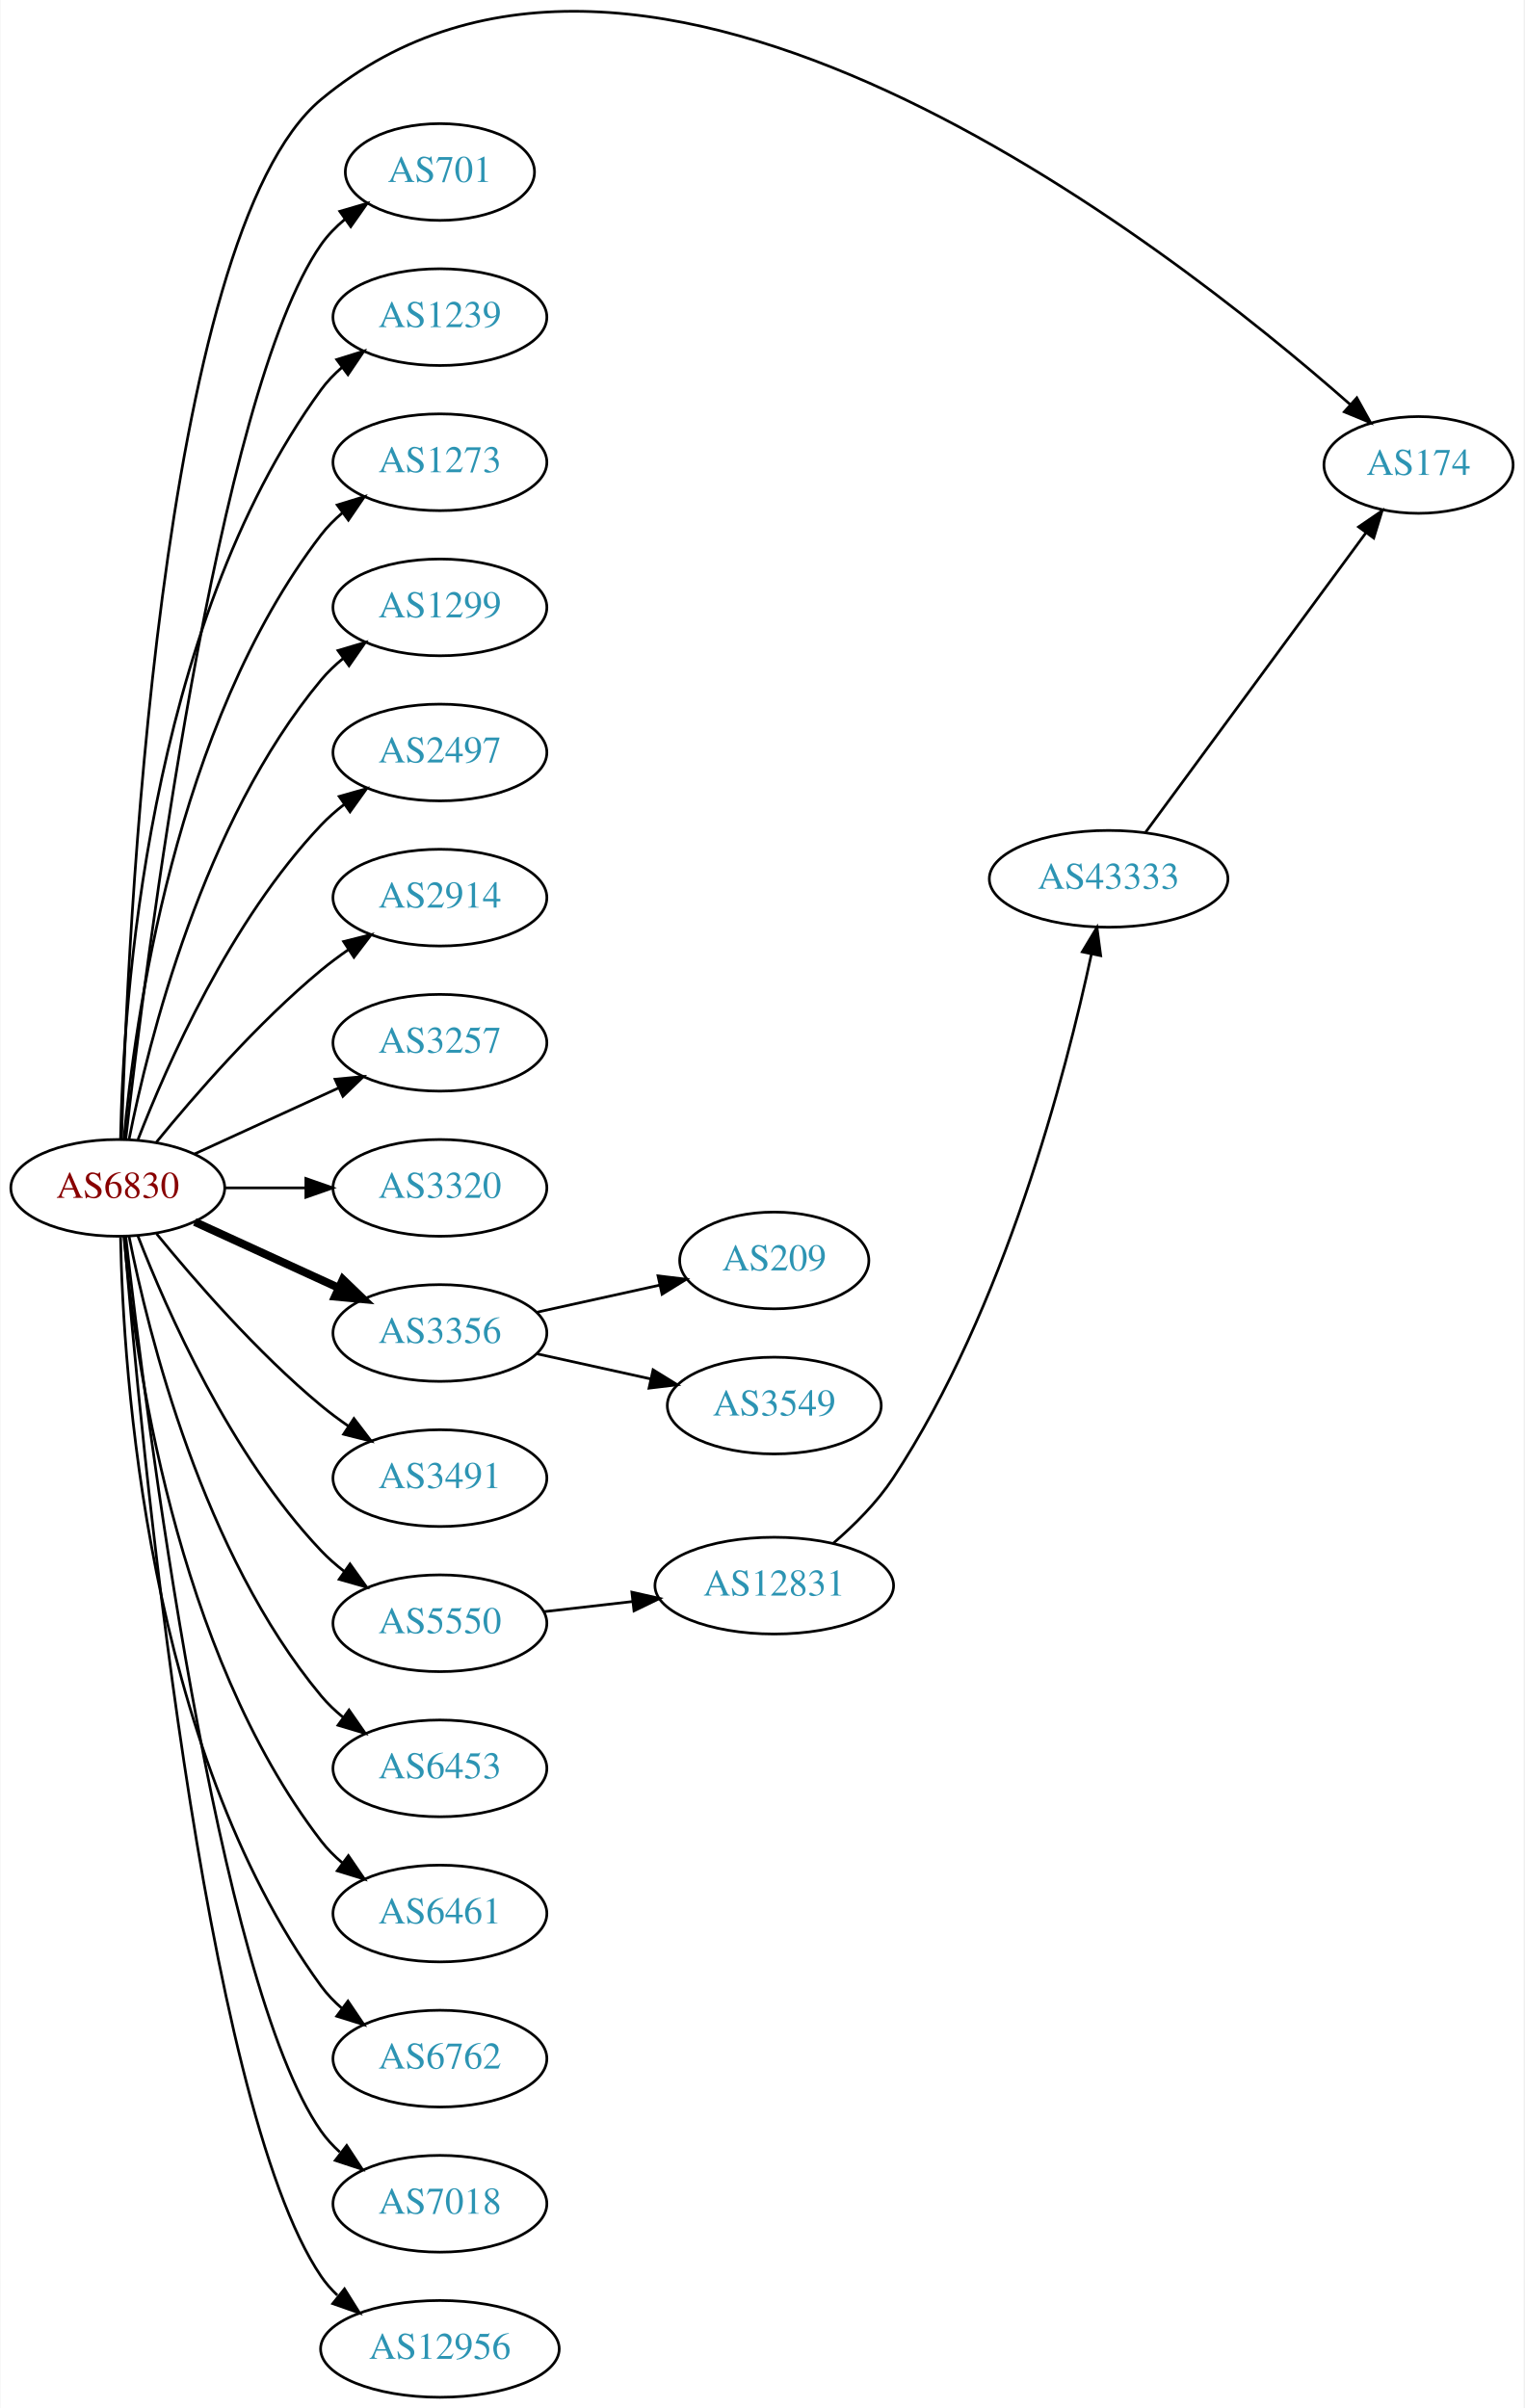
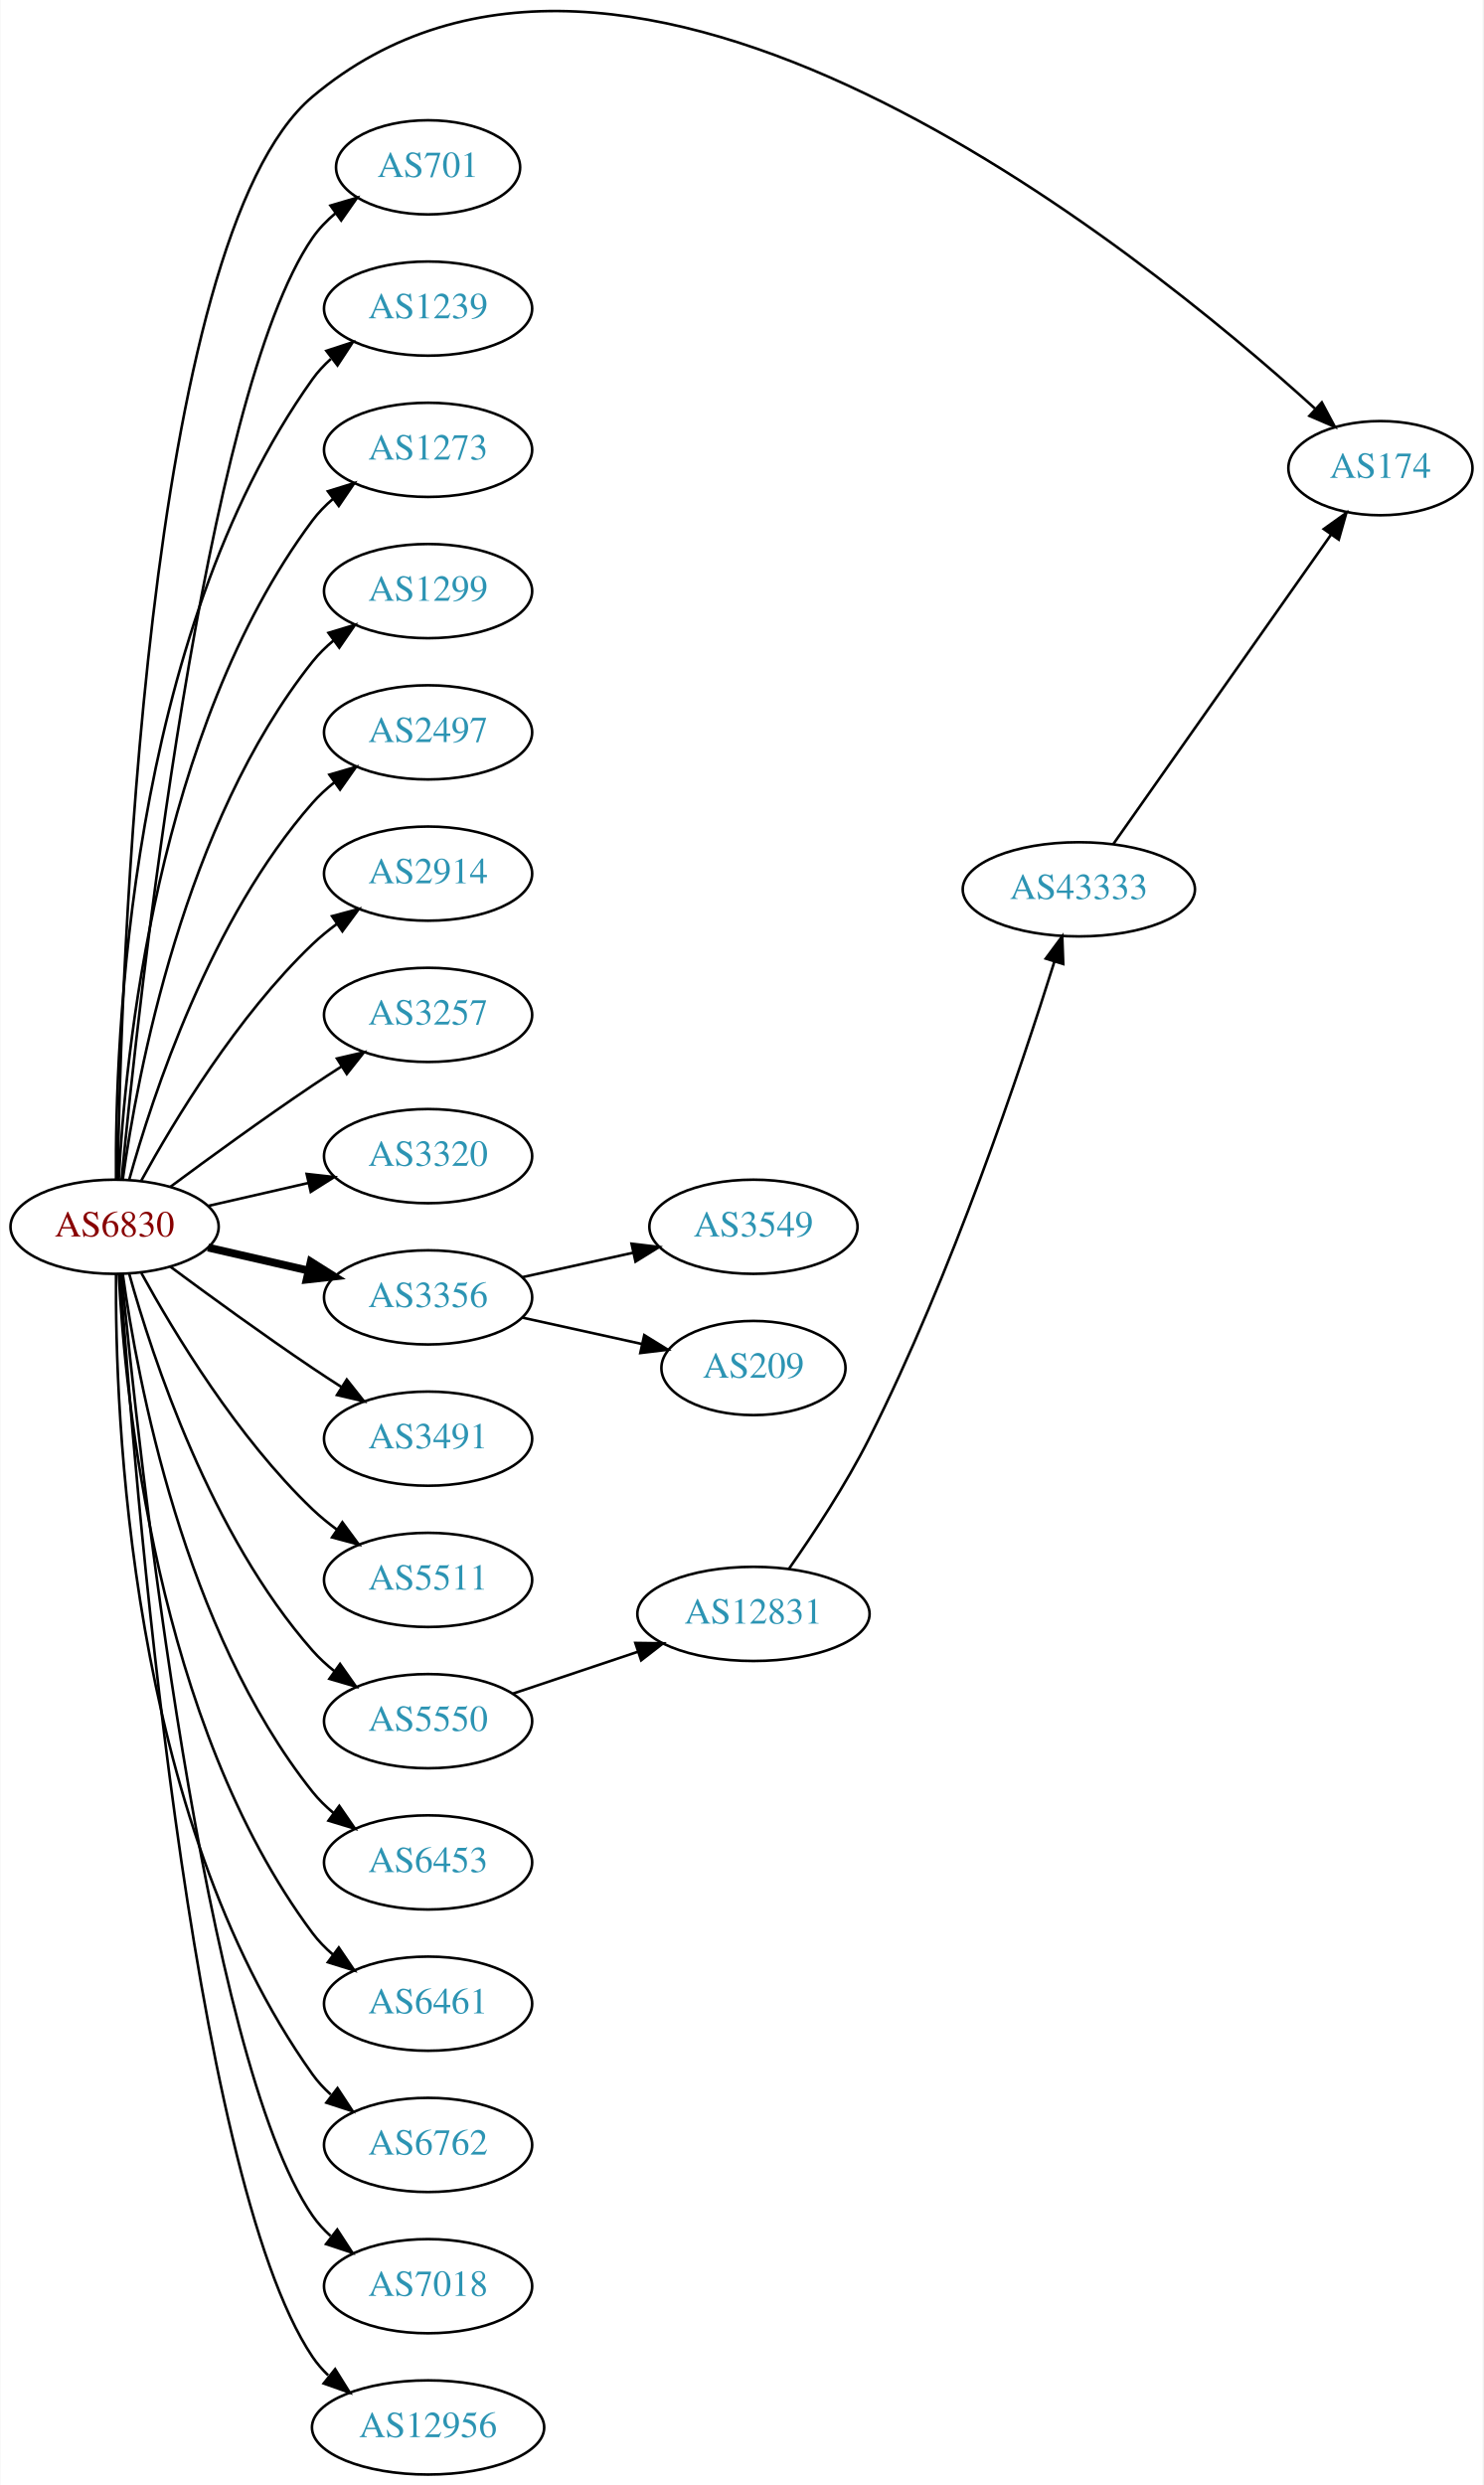
- <svg xmlns="http://www.w3.org/2000/svg" xmlns:xlink="http://www.w3.org/1999/xlink" width="567pt" height="896pt" viewBox="0.00 0.00 566.66 896.00">
-   <g id="graph0" class="graph" transform="scale(1 1) rotate(0) translate(4 892.004)">
-     <polygon fill="white" stroke="none" points="-4,4 -4,-892.004 562.663,-892.004 562.663,4 -4,4" />
+ <svg xmlns="http://www.w3.org/2000/svg" xmlns:xlink="http://www.w3.org/1999/xlink" width="567pt" height="950pt" viewBox="0.00 0.00 566.66 949.97">
+   <g id="graph0" class="graph" transform="scale(1 1) rotate(0) translate(4 945.969)">
+     <polygon fill="white" stroke="none" points="-4,4 -4,-945.969 562.663,-945.969 562.663,4 -4,4" />
    <g id="node1" class="node">
      <g id="a_node1">
        <a xlink:href="/asn/6830" xlink:title="AS6830 ~ LGI-UPC [AT]">
-           <ellipse fill="#ffffff" stroke="black" cx="39.647" cy="-450" rx="39.794" ry="18" />
-           <text text-anchor="middle" x="39.647" y="-446.3" font-family="Times,serif" font-size="14.00" fill="#880000">AS6830</text>
+           <ellipse fill="#ffffff" stroke="black" cx="39.647" cy="-477" rx="39.794" ry="18" />
+           <text text-anchor="middle" x="39.647" y="-473.3" font-family="Times,serif" font-size="14.00" fill="#880000">AS6830</text>
        </a>
      </g>
    </g>
    <g id="node2" class="node">
      <g id="a_node2">
        <a xlink:href="/asn/174" xlink:title="AS174 ~ Cogent Communications [US]">
-           <ellipse fill="#ffffff" stroke="black" cx="523.566" cy="-719" rx="35.194" ry="18" />
-           <text text-anchor="middle" x="523.566" y="-715.3" font-family="Times,serif" font-size="14.00" fill="#2c94b3">AS174</text>
+           <ellipse fill="#ffffff" stroke="black" cx="523.566" cy="-767" rx="35.194" ry="18" />
+           <text text-anchor="middle" x="523.566" y="-763.3" font-family="Times,serif" font-size="14.00" fill="#2c94b3">AS174</text>
        </a>
      </g>
    </g>
    <g id="edge1" class="edge">
-       <path fill="none" stroke="black" d="M41.06,-468.295C43.112,-540.549 54.714,-804.566 115.293,-855 234.756,-954.456 429.822,-801.656 498.065,-741.56" />
-       <polygon fill="black" stroke="black" points="500.61,-743.98 505.745,-734.714 495.952,-738.755 500.61,-743.98" />
+       <path fill="none" stroke="black" d="M40.831,-495.21C42.011,-570.317 50.741,-854.645 115.293,-909 235.011,-1009.81 430.714,-851.362 498.533,-789.791" />
+       <polygon fill="black" stroke="black" points="501.161,-792.13 506.156,-782.787 496.424,-786.976 501.161,-792.13" />
    </g>
    <g id="node3" class="node">
      <g id="a_node3">
        <a xlink:href="/asn/701" xlink:title="AS701 ~ UUNET [US]">
-           <ellipse fill="#ffffff" stroke="black" cx="159.489" cy="-828" rx="35.194" ry="18" />
-           <text text-anchor="middle" x="159.489" y="-824.3" font-family="Times,serif" font-size="14.00" fill="#2c94b3">AS701</text>
+           <ellipse fill="#ffffff" stroke="black" cx="159.489" cy="-882" rx="35.194" ry="18" />
+           <text text-anchor="middle" x="159.489" y="-878.3" font-family="Times,serif" font-size="14.00" fill="#2c94b3">AS701</text>
        </a>
      </g>
    </g>
    <g id="edge2" class="edge">
-       <path fill="none" stroke="black" d="M42.617,-468.101C49.845,-531.928 76.522,-745.628 115.293,-801 117.747,-804.505 120.816,-807.649 124.18,-810.444" />
-       <polygon fill="black" stroke="black" points="122.244,-813.363 132.413,-816.336 126.318,-807.67 122.244,-813.363" />
+       <path fill="none" stroke="black" d="M42.312,-495.084C48.762,-562.004 73.814,-794.832 115.293,-855 117.721,-858.522 120.774,-861.678 124.129,-864.479" />
+       <polygon fill="black" stroke="black" points="122.187,-867.393 132.353,-870.378 126.268,-861.705 122.187,-867.393" />
    </g>
    <g id="node4" class="node">
      <g id="a_node4">
        <a xlink:href="/asn/1239" xlink:title="AS1239 ~ Sprint [US]">
-           <ellipse fill="#ffffff" stroke="black" cx="159.489" cy="-774" rx="39.794" ry="18" />
-           <text text-anchor="middle" x="159.489" y="-770.3" font-family="Times,serif" font-size="14.00" fill="#2c94b3">AS1239</text>
+           <ellipse fill="#ffffff" stroke="black" cx="159.489" cy="-828" rx="39.794" ry="18" />
+           <text text-anchor="middle" x="159.489" y="-824.3" font-family="Times,serif" font-size="14.00" fill="#2c94b3">AS1239</text>
        </a>
      </g>
    </g>
    <g id="edge3" class="edge">
-       <path fill="none" stroke="black" d="M40.678,-468.337C41.652,-518.079 50.37,-657.806 115.293,-747 117.505,-750.039 120.173,-752.813 123.085,-755.326" />
-       <polygon fill="black" stroke="black" points="121.103,-758.214 131.215,-761.373 125.28,-752.597 121.103,-758.214" />
+       <path fill="none" stroke="black" d="M40.195,-495.063C39.776,-547.503 44.929,-702.293 115.293,-801 117.295,-803.809 119.69,-806.388 122.311,-808.743" />
+       <polygon fill="black" stroke="black" points="120.615,-811.852 130.687,-815.139 124.863,-806.288 120.615,-811.852" />
    </g>
    <g id="node5" class="node">
      <g id="a_node5">
        <a xlink:href="/asn/1273" xlink:title="AS1273 ~ Vodafone Group PLC [EU]">
-           <ellipse fill="#ffffff" stroke="black" cx="159.489" cy="-720" rx="39.794" ry="18" />
-           <text text-anchor="middle" x="159.489" y="-716.3" font-family="Times,serif" font-size="14.00" fill="#2c94b3">AS1273</text>
+           <ellipse fill="#ffffff" stroke="black" cx="159.489" cy="-774" rx="39.794" ry="18" />
+           <text text-anchor="middle" x="159.489" y="-770.3" font-family="Times,serif" font-size="14.00" fill="#2c94b3">AS1273</text>
        </a>
      </g>
    </g>
    <g id="edge4" class="edge">
-       <path fill="none" stroke="black" d="M41.93,-468.117C45.829,-511.332 60.846,-622.131 115.293,-693 117.583,-695.981 120.303,-698.716 123.247,-701.205" />
-       <polygon fill="black" stroke="black" points="121.294,-704.113 131.424,-707.218 125.441,-698.473 121.294,-704.113" />
+       <path fill="none" stroke="black" d="M41.238,-495.023C43.615,-541.412 55.533,-666.893 115.293,-747 117.54,-750.013 120.232,-752.769 123.159,-755.272" />
+       <polygon fill="black" stroke="black" points="121.19,-758.169 131.31,-761.303 125.354,-752.542 121.19,-758.169" />
    </g>
    <g id="node6" class="node">
      <g id="a_node6">
        <a xlink:href="/asn/1299" xlink:title="AS1299 ~ Telia Carrier [EU]">
-           <ellipse fill="#ffffff" stroke="black" cx="159.489" cy="-666" rx="39.794" ry="18" />
-           <text text-anchor="middle" x="159.489" y="-662.3" font-family="Times,serif" font-size="14.00" fill="#2c94b3">AS1299</text>
+           <ellipse fill="#ffffff" stroke="black" cx="159.489" cy="-720" rx="39.794" ry="18" />
+           <text text-anchor="middle" x="159.489" y="-716.3" font-family="Times,serif" font-size="14.00" fill="#2c94b3">AS1299</text>
        </a>
      </g>
    </g>
    <g id="edge5" class="edge">
-       <path fill="none" stroke="black" d="M43.845,-468.073C51.008,-504.141 71.283,-586.125 115.293,-639 117.697,-641.889 120.494,-644.563 123.487,-647.013" />
-       <polygon fill="black" stroke="black" points="121.575,-649.95 131.73,-652.973 125.676,-644.277 121.575,-649.95" />
+       <path fill="none" stroke="black" d="M42.786,-495.17C48.286,-534.974 66.111,-631.233 115.293,-693 117.634,-695.94 120.389,-698.649 123.354,-701.121" />
+       <polygon fill="black" stroke="black" points="121.42,-704.042 131.561,-707.11 125.547,-698.388 121.42,-704.042" />
    </g>
    <g id="node7" class="node">
      <g id="a_node7">
        <a xlink:href="/asn/2497" xlink:title="AS2497 ~ Internet Initiative Japan Inc. [JP]">
-           <ellipse fill="#ffffff" stroke="black" cx="159.489" cy="-612" rx="39.794" ry="18" />
-           <text text-anchor="middle" x="159.489" y="-608.3" font-family="Times,serif" font-size="14.00" fill="#2c94b3">AS2497</text>
+           <ellipse fill="#ffffff" stroke="black" cx="159.489" cy="-666" rx="39.794" ry="18" />
+           <text text-anchor="middle" x="159.489" y="-662.3" font-family="Times,serif" font-size="14.00" fill="#2c94b3">AS2497</text>
        </a>
      </g>
    </g>
    <g id="edge6" class="edge">
-       <path fill="none" stroke="black" d="M47.17,-467.994C57.92,-495.728 81.577,-549.429 115.293,-585 117.879,-587.728 120.796,-590.294 123.864,-592.677" />
-       <polygon fill="black" stroke="black" points="122.019,-595.658 132.213,-598.543 126.043,-589.93 122.019,-595.658" />
+       <path fill="none" stroke="black" d="M45.219,-494.946C54.125,-526.995 76.409,-594.842 115.293,-639 117.777,-641.821 120.627,-644.449 123.652,-646.871" />
+       <polygon fill="black" stroke="black" points="121.77,-649.828 131.941,-652.791 125.838,-644.131 121.77,-649.828" />
    </g>
    <g id="node8" class="node">
      <g id="a_node8">
        <a xlink:href="/asn/2914" xlink:title="AS2914 ~ NTT America, Inc. [US]">
-           <ellipse fill="#ffffff" stroke="black" cx="159.489" cy="-558" rx="39.794" ry="18" />
-           <text text-anchor="middle" x="159.489" y="-554.3" font-family="Times,serif" font-size="14.00" fill="#2c94b3">AS2914</text>
+           <ellipse fill="#ffffff" stroke="black" cx="159.489" cy="-612" rx="39.794" ry="18" />
+           <text text-anchor="middle" x="159.489" y="-608.3" font-family="Times,serif" font-size="14.00" fill="#2c94b3">AS2914</text>
        </a>
      </g>
    </g>
    <g id="edge7" class="edge">
-       <path fill="none" stroke="black" d="M54.066,-467.065C68.18,-484.375 91.595,-511.345 115.293,-531 118.509,-533.668 122.01,-536.27 125.58,-538.741" />
-       <polygon fill="black" stroke="black" points="123.658,-541.666 133.937,-544.236 127.504,-535.817 123.658,-541.666" />
+       <path fill="none" stroke="black" d="M49.888,-494.713C62.433,-517.561 86.61,-557.611 115.293,-585 118.161,-587.739 121.35,-590.347 124.659,-592.785" />
+       <polygon fill="black" stroke="black" points="122.783,-595.742 133.018,-598.477 126.722,-589.956 122.783,-595.742" />
    </g>
    <g id="node9" class="node">
      <g id="a_node9">
        <a xlink:href="/asn/3257" xlink:title="AS3257 ~ GTT [DE]">
-           <ellipse fill="#ffffff" stroke="black" cx="159.489" cy="-504" rx="39.794" ry="18" />
-           <text text-anchor="middle" x="159.489" y="-500.3" font-family="Times,serif" font-size="14.00" fill="#2c94b3">AS3257</text>
+           <ellipse fill="#ffffff" stroke="black" cx="159.489" cy="-558" rx="39.794" ry="18" />
+           <text text-anchor="middle" x="159.489" y="-554.3" font-family="Times,serif" font-size="14.00" fill="#2c94b3">AS3257</text>
        </a>
      </g>
    </g>
    <g id="edge8" class="edge">
-       <path fill="none" stroke="black" d="M68.275,-462.661C84.232,-469.973 104.503,-479.261 121.786,-487.181" />
-       <polygon fill="black" stroke="black" points="120.484,-490.435 131.033,-491.419 123.4,-484.071 120.484,-490.435" />
+       <path fill="none" stroke="black" d="M60.977,-492.277C75.839,-503.304 96.584,-518.407 115.293,-531 118.842,-533.389 122.592,-535.839 126.341,-538.242" />
+       <polygon fill="black" stroke="black" points="124.667,-541.325 134.989,-543.712 128.409,-535.409 124.667,-541.325" />
    </g>
    <g id="node10" class="node">
      <g id="a_node10">
        <a xlink:href="/asn/3320" xlink:title="AS3320 ~ DTAG [DE]">
-           <ellipse fill="#ffffff" stroke="black" cx="159.489" cy="-450" rx="39.794" ry="18" />
-           <text text-anchor="middle" x="159.489" y="-446.3" font-family="Times,serif" font-size="14.00" fill="#2c94b3">AS3320</text>
+           <ellipse fill="#ffffff" stroke="black" cx="159.489" cy="-504" rx="39.794" ry="18" />
+           <text text-anchor="middle" x="159.489" y="-500.3" font-family="Times,serif" font-size="14.00" fill="#2c94b3">AS3320</text>
        </a>
      </g>
    </g>
    <g id="edge9" class="edge">
-       <path fill="none" stroke="black" d="M79.559,-450C89.112,-450 99.462,-450 109.425,-450" />
-       <polygon fill="black" stroke="black" points="109.617,-453.5 119.617,-450 109.617,-446.5 109.617,-453.5" />
+       <path fill="none" stroke="black" d="M75.366,-484.955C87.366,-487.704 100.987,-490.825 113.679,-493.733" />
+       <polygon fill="black" stroke="black" points="113.082,-497.187 123.611,-496.009 114.645,-490.364 113.082,-497.187" />
    </g>
    <g id="node11" class="node">
      <g id="a_node11">
        <a xlink:href="/asn/3356" xlink:title="AS3356 ~ Level 3 Parent, LLC [US]">
-           <ellipse fill="#ffffff" stroke="black" cx="159.489" cy="-396" rx="39.794" ry="18" />
-           <text text-anchor="middle" x="159.489" y="-392.3" font-family="Times,serif" font-size="14.00" fill="#2c94b3">AS3356</text>
+           <ellipse fill="#ffffff" stroke="black" cx="159.489" cy="-450" rx="39.794" ry="18" />
+           <text text-anchor="middle" x="159.489" y="-446.3" font-family="Times,serif" font-size="14.00" fill="#2c94b3">AS3356</text>
        </a>
      </g>
    </g>
    <g id="edge10" class="edge">
-       <path fill="none" stroke="black" stroke-width="3" d="M68.275,-437.339C84.232,-430.027 104.503,-420.739 121.786,-412.819" />
-       <polygon fill="black" stroke="black" stroke-width="3" points="123.4,-415.929 131.033,-408.581 120.484,-409.565 123.4,-415.929" />
+       <path fill="none" stroke="black" stroke-width="3" d="M75.366,-469.045C87.366,-466.296 100.987,-463.175 113.679,-460.267" />
+       <polygon fill="black" stroke="black" stroke-width="3" points="114.645,-463.636 123.611,-457.991 113.082,-456.813 114.645,-463.636" />
    </g>
    <g id="node12" class="node">
      <g id="a_node12">
        <a xlink:href="/asn/3491" xlink:title="AS3491 ~ PCCW Global, Inc. [US]">
-           <ellipse fill="#ffffff" stroke="black" cx="159.489" cy="-342" rx="39.794" ry="18" />
-           <text text-anchor="middle" x="159.489" y="-338.3" font-family="Times,serif" font-size="14.00" fill="#2c94b3">AS3491</text>
+           <ellipse fill="#ffffff" stroke="black" cx="159.489" cy="-396" rx="39.794" ry="18" />
+           <text text-anchor="middle" x="159.489" y="-392.3" font-family="Times,serif" font-size="14.00" fill="#2c94b3">AS3491</text>
        </a>
      </g>
    </g>
    <g id="edge11" class="edge">
-       <path fill="none" stroke="black" d="M54.066,-432.935C68.18,-415.625 91.595,-388.655 115.293,-369 118.509,-366.332 122.01,-363.73 125.58,-361.259" />
-       <polygon fill="black" stroke="black" points="127.504,-364.183 133.937,-355.764 123.658,-358.334 127.504,-364.183" />
+       <path fill="none" stroke="black" d="M60.977,-461.723C75.839,-450.696 96.584,-435.593 115.293,-423 118.842,-420.611 122.592,-418.161 126.341,-415.758" />
+       <polygon fill="black" stroke="black" points="128.409,-418.591 134.989,-410.288 124.667,-412.675 128.409,-418.591" />
    </g>
    <g id="node13" class="node">
      <g id="a_node13">
+         <a xlink:href="/asn/5511" xlink:title="AS5511 ~ Orange S.A. [FR]">
+           <ellipse fill="#ffffff" stroke="black" cx="159.489" cy="-342" rx="39.794" ry="18" />
+           <text text-anchor="middle" x="159.489" y="-338.3" font-family="Times,serif" font-size="14.00" fill="#2c94b3">AS5511</text>
+         </a>
+       </g>
+     </g>
+     <g id="edge12" class="edge">
+       <path fill="none" stroke="black" d="M49.888,-459.287C62.433,-436.439 86.61,-396.389 115.293,-369 118.161,-366.261 121.35,-363.653 124.659,-361.215" />
+       <polygon fill="black" stroke="black" points="126.722,-364.044 133.018,-355.523 122.783,-358.258 126.722,-364.044" />
+     </g>
+     <g id="node14" class="node">
+       <g id="a_node14">
        <a xlink:href="/asn/5550" xlink:title="AS5550 ~ Gdansk University of Technology [PL]">
          <ellipse fill="#ffffff" stroke="black" cx="159.489" cy="-288" rx="39.794" ry="18" />
          <text text-anchor="middle" x="159.489" y="-284.3" font-family="Times,serif" font-size="14.00" fill="#2c94b3">AS5550</text>
        </a>
      </g>
    </g>
-     <g id="edge12" class="edge">
-       <path fill="none" stroke="black" d="M47.17,-432.006C57.92,-404.272 81.577,-350.571 115.293,-315 117.879,-312.272 120.796,-309.706 123.864,-307.323" />
-       <polygon fill="black" stroke="black" points="126.043,-310.07 132.213,-301.457 122.019,-304.342 126.043,-310.07" />
-     </g>
-     <g id="node14" class="node">
-       <g id="a_node14">
+     <g id="edge13" class="edge">
+       <path fill="none" stroke="black" d="M45.219,-459.054C54.125,-427.005 76.409,-359.158 115.293,-315 117.777,-312.179 120.627,-309.551 123.652,-307.129" />
+       <polygon fill="black" stroke="black" points="125.838,-309.869 131.941,-301.209 121.77,-304.172 125.838,-309.869" />
+     </g>
+     <g id="node15" class="node">
+       <g id="a_node15">
        <a xlink:href="/asn/6453" xlink:title="AS6453 ~ TATA COMMUNICATIONS (AMERICA) INC [US]">
          <ellipse fill="#ffffff" stroke="black" cx="159.489" cy="-234" rx="39.794" ry="18" />
          <text text-anchor="middle" x="159.489" y="-230.3" font-family="Times,serif" font-size="14.00" fill="#2c94b3">AS6453</text>
        </a>
      </g>
    </g>
-     <g id="edge13" class="edge">
-       <path fill="none" stroke="black" d="M43.845,-431.927C51.008,-395.859 71.283,-313.875 115.293,-261 117.697,-258.111 120.494,-255.437 123.487,-252.987" />
-       <polygon fill="black" stroke="black" points="125.676,-255.723 131.73,-247.027 121.575,-250.05 125.676,-255.723" />
-     </g>
-     <g id="node15" class="node">
-       <g id="a_node15">
+     <g id="edge14" class="edge">
+       <path fill="none" stroke="black" d="M42.786,-458.83C48.286,-419.026 66.111,-322.767 115.293,-261 117.634,-258.06 120.389,-255.351 123.354,-252.879" />
+       <polygon fill="black" stroke="black" points="125.547,-255.612 131.561,-246.89 121.42,-249.958 125.547,-255.612" />
+     </g>
+     <g id="node16" class="node">
+       <g id="a_node16">
        <a xlink:href="/asn/6461" xlink:title="AS6461 ~ Zayo Bandwidth [US]">
          <ellipse fill="#ffffff" stroke="black" cx="159.489" cy="-180" rx="39.794" ry="18" />
          <text text-anchor="middle" x="159.489" y="-176.3" font-family="Times,serif" font-size="14.00" fill="#2c94b3">AS6461</text>
        </a>
      </g>
    </g>
-     <g id="edge14" class="edge">
-       <path fill="none" stroke="black" d="M41.93,-431.883C45.829,-388.668 60.846,-277.869 115.293,-207 117.583,-204.019 120.303,-201.284 123.247,-198.795" />
-       <polygon fill="black" stroke="black" points="125.441,-201.527 131.424,-192.782 121.294,-195.887 125.441,-201.527" />
-     </g>
-     <g id="node16" class="node">
-       <g id="a_node16">
+     <g id="edge15" class="edge">
+       <path fill="none" stroke="black" d="M41.238,-458.977C43.615,-412.588 55.533,-287.107 115.293,-207 117.54,-203.987 120.232,-201.231 123.159,-198.728" />
+       <polygon fill="black" stroke="black" points="125.354,-201.458 131.31,-192.697 121.19,-195.831 125.354,-201.458" />
+     </g>
+     <g id="node17" class="node">
+       <g id="a_node17">
        <a xlink:href="/asn/6762" xlink:title="AS6762 ~ TELECOM ITALIA SPARKLE S.p.A. [IT]">
          <ellipse fill="#ffffff" stroke="black" cx="159.489" cy="-126" rx="39.794" ry="18" />
          <text text-anchor="middle" x="159.489" y="-122.3" font-family="Times,serif" font-size="14.00" fill="#2c94b3">AS6762</text>
        </a>
      </g>
    </g>
-     <g id="edge15" class="edge">
-       <path fill="none" stroke="black" d="M40.678,-431.663C41.652,-381.921 50.37,-242.194 115.293,-153 117.505,-149.961 120.173,-147.187 123.085,-144.674" />
-       <polygon fill="black" stroke="black" points="125.28,-147.403 131.215,-138.627 121.103,-141.786 125.28,-147.403" />
-     </g>
-     <g id="node17" class="node">
-       <g id="a_node17">
+     <g id="edge16" class="edge">
+       <path fill="none" stroke="black" d="M40.195,-458.937C39.776,-406.497 44.929,-251.707 115.293,-153 117.295,-150.191 119.69,-147.612 122.311,-145.257" />
+       <polygon fill="black" stroke="black" points="124.863,-147.712 130.687,-138.861 120.615,-142.148 124.863,-147.712" />
+     </g>
+     <g id="node18" class="node">
+       <g id="a_node18">
        <a xlink:href="/asn/7018" xlink:title="AS7018 ~ AT&amp;T Services, Inc. [US]">
          <ellipse fill="#ffffff" stroke="black" cx="159.489" cy="-72" rx="39.794" ry="18" />
          <text text-anchor="middle" x="159.489" y="-68.3" font-family="Times,serif" font-size="14.00" fill="#2c94b3">AS7018</text>
        </a>
      </g>
    </g>
-     <g id="edge16" class="edge">
-       <path fill="none" stroke="black" d="M42.617,-431.899C49.845,-368.072 76.522,-154.372 115.293,-99 117.271,-96.175 119.649,-93.584 122.259,-91.221" />
-       <polygon fill="black" stroke="black" points="124.812,-93.674 130.618,-84.812 120.553,-88.119 124.812,-93.674" />
-     </g>
-     <g id="node18" class="node">
-       <g id="a_node18">
+     <g id="edge17" class="edge">
+       <path fill="none" stroke="black" d="M42.312,-458.916C48.762,-391.996 73.814,-159.168 115.293,-99 117.251,-96.16 119.614,-93.559 122.215,-91.19" />
+       <polygon fill="black" stroke="black" points="124.767,-93.642 130.558,-84.771 120.498,-88.095 124.767,-93.642" />
+     </g>
+     <g id="node19" class="node">
+       <g id="a_node19">
        <a xlink:href="/asn/12956" xlink:title="AS12956 ~ TELXIUS [ES]">
          <ellipse fill="#ffffff" stroke="black" cx="159.489" cy="-18" rx="44.393" ry="18" />
          <text text-anchor="middle" x="159.489" y="-14.3" font-family="Times,serif" font-size="14.00" fill="#2c94b3">AS12956</text>
        </a>
      </g>
    </g>
-     <g id="edge17" class="edge">
-       <path fill="none" stroke="black" d="M42.075,-431.606C47.832,-361.247 71.168,-109.886 115.293,-45 117.018,-42.463 119.069,-40.118 121.325,-37.96" />
-       <polygon fill="black" stroke="black" points="123.991,-40.31 129.615,-31.331 119.619,-34.843 123.991,-40.31" />
-     </g>
-     <g id="node19" class="node">
-       <g id="a_node19">
+     <g id="edge18" class="edge">
+       <path fill="none" stroke="black" d="M41.821,-458.898C46.837,-386.038 68.387,-114.808 115.293,-45 117.004,-42.454 119.044,-40.102 121.293,-37.938" />
+       <polygon fill="black" stroke="black" points="123.959,-40.287 129.569,-31.299 119.578,-34.827 123.959,-40.287" />
+     </g>
+     <g id="node20" class="node">
+       <g id="a_node20">
+         <a xlink:href="/asn/3549" xlink:title="AS3549 ~ Level 3 Parent, LLC [US]">
+           <ellipse fill="#ffffff" stroke="black" cx="283.881" cy="-477" rx="39.794" ry="18" />
+           <text text-anchor="middle" x="283.881" y="-473.3" font-family="Times,serif" font-size="14.00" fill="#2c94b3">AS3549</text>
+         </a>
+       </g>
+     </g>
+     <g id="edge19" class="edge">
+       <path fill="none" stroke="black" d="M195.562,-457.737C208.749,-460.646 223.929,-463.995 237.894,-467.076" />
+       <polygon fill="black" stroke="black" points="237.284,-470.525 247.803,-469.262 238.792,-463.69 237.284,-470.525" />
+     </g>
+     <g id="node21" class="node">
+       <g id="a_node21">
        <a xlink:href="/asn/209" xlink:title="AS209 ~ CenturyLink Communications, LLC [US]">
          <ellipse fill="#ffffff" stroke="black" cx="283.881" cy="-423" rx="35.194" ry="18" />
          <text text-anchor="middle" x="283.881" y="-419.3" font-family="Times,serif" font-size="14.00" fill="#2c94b3">AS209</text>
        </a>
      </g>
    </g>
-     <g id="edge18" class="edge">
-       <path fill="none" stroke="black" d="M195.562,-403.737C209.795,-406.877 226.35,-410.529 241.194,-413.804" />
-       <polygon fill="black" stroke="black" points="240.629,-417.263 251.148,-416 242.137,-410.428 240.629,-417.263" />
-     </g>
-     <g id="node20" class="node">
-       <g id="a_node20">
-         <a xlink:href="/asn/3549" xlink:title="AS3549 ~ Level 3 Parent, LLC [US]">
-           <ellipse fill="#ffffff" stroke="black" cx="283.881" cy="-369" rx="39.794" ry="18" />
-           <text text-anchor="middle" x="283.881" y="-365.3" font-family="Times,serif" font-size="14.00" fill="#2c94b3">AS3549</text>
-         </a>
-       </g>
-     </g>
-     <g id="edge19" class="edge">
-       <path fill="none" stroke="black" d="M195.562,-388.263C208.749,-385.354 223.929,-382.005 237.894,-378.924" />
-       <polygon fill="black" stroke="black" points="238.792,-382.31 247.803,-376.738 237.284,-375.475 238.792,-382.31" />
-     </g>
-     <g id="node21" class="node">
-       <g id="a_node21">
-         <a xlink:href="/asn/12831" xlink:title="AS12831 ~ TASK-AS [PL]">
-           <ellipse fill="#ffffff" stroke="black" cx="283.881" cy="-302" rx="44.393" ry="18" />
-           <text text-anchor="middle" x="283.881" y="-298.3" font-family="Times,serif" font-size="14.00" fill="#2c94b3">AS12831</text>
-         </a>
-       </g>
-     </g>
    <g id="edge20" class="edge">
-       <path fill="none" stroke="black" d="M198.209,-292.315C208.642,-293.508 220.147,-294.824 231.225,-296.091" />
-       <polygon fill="black" stroke="black" points="230.902,-299.577 241.235,-297.236 231.698,-292.622 230.902,-299.577" />
+       <path fill="none" stroke="black" d="M195.562,-442.263C209.795,-439.123 226.35,-435.471 241.194,-432.196" />
+       <polygon fill="black" stroke="black" points="242.137,-435.572 251.148,-430 240.629,-428.737 242.137,-435.572" />
    </g>
    <g id="node22" class="node">
      <g id="a_node22">
+         <a xlink:href="/asn/12831" xlink:title="AS12831 ~ TASK-AS [PL]">
+           <ellipse fill="#ffffff" stroke="black" cx="283.881" cy="-329" rx="44.393" ry="18" />
+           <text text-anchor="middle" x="283.881" y="-325.3" font-family="Times,serif" font-size="14.00" fill="#2c94b3">AS12831</text>
+         </a>
+       </g>
+     </g>
+     <g id="edge21" class="edge">
+       <path fill="none" stroke="black" d="M192.008,-298.559C206.554,-303.431 224.052,-309.293 239.794,-314.566" />
+       <polygon fill="black" stroke="black" points="238.732,-317.902 249.326,-317.759 240.955,-311.264 238.732,-317.902" />
+     </g>
+     <g id="node23" class="node">
+       <g id="a_node23">
        <a xlink:href="/asn/43333" xlink:title="AS43333 ~ NEPHAX-AS [PL]">
-           <ellipse fill="#ffffff" stroke="black" cx="408.273" cy="-565" rx="44.393" ry="18" />
-           <text text-anchor="middle" x="408.273" y="-561.3" font-family="Times,serif" font-size="14.00" fill="#2c94b3">AS43333</text>
-         </a>
-       </g>
-     </g>
-     <g id="edge21" class="edge">
-       <path fill="none" stroke="black" d="M305.854,-317.787C313.687,-324.54 322.117,-332.953 328.077,-342 369.629,-405.074 392.344,-492.561 401.848,-536.87" />
-       <polygon fill="black" stroke="black" points="398.473,-537.831 403.932,-546.911 405.327,-536.408 398.473,-537.831" />
+           <ellipse fill="#ffffff" stroke="black" cx="408.273" cy="-606" rx="44.393" ry="18" />
+           <text text-anchor="middle" x="408.273" y="-602.3" font-family="Times,serif" font-size="14.00" fill="#2c94b3">AS43333</text>
+         </a>
+       </g>
    </g>
    <g id="edge22" class="edge">
-       <path fill="none" stroke="black" d="M422.049,-582.366C442.044,-609.545 480.828,-662.265 503.937,-693.676" />
-       <polygon fill="black" stroke="black" points="501.265,-695.951 510.01,-701.932 506.903,-691.803 501.265,-695.951" />
+       <path fill="none" stroke="black" d="M297.496,-346.307C306.739,-359.49 319.173,-378.325 328.077,-396 359.684,-458.744 386.055,-537.277 398.886,-578.234" />
+       <polygon fill="black" stroke="black" points="395.621,-579.524 401.924,-588.04 402.308,-577.452 395.621,-579.524" />
+     </g>
+     <g id="edge23" class="edge">
+       <path fill="none" stroke="black" d="M421.398,-623.23C441.415,-651.676 481.468,-708.596 504.724,-741.644" />
+       <polygon fill="black" stroke="black" points="501.912,-743.73 510.529,-749.894 507.637,-739.702 501.912,-743.73" />
    </g>
  </g>
</svg>
